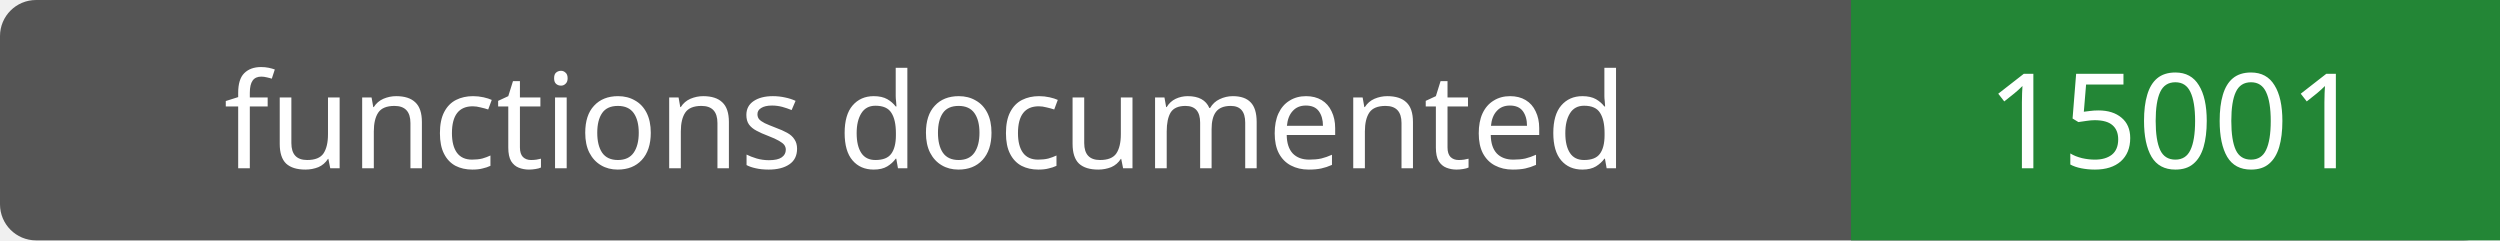
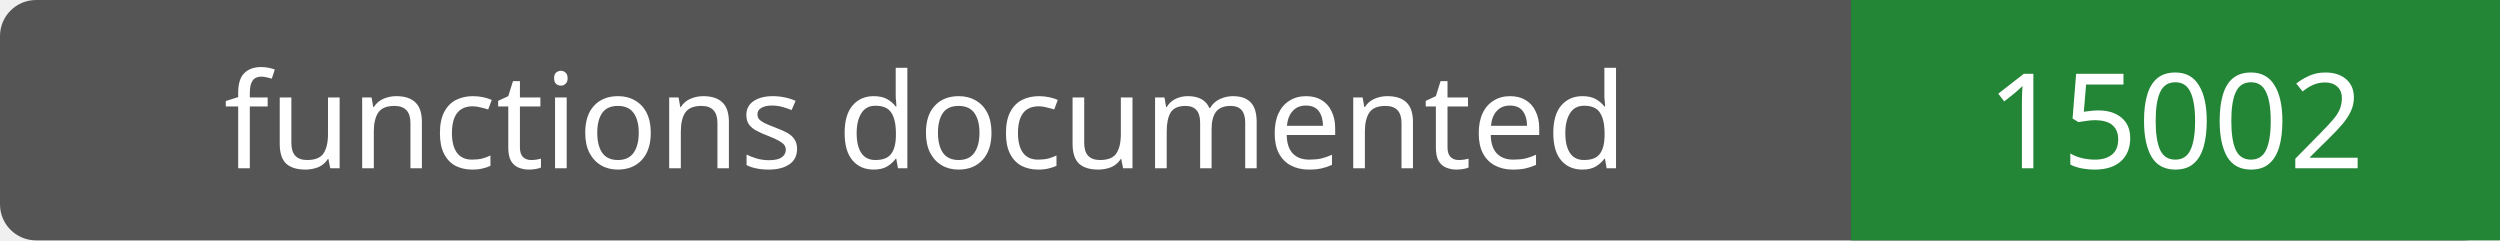
- <svg xmlns="http://www.w3.org/2000/svg" width="208" height="20" role="img" aria-label="functions documented: 15001">
+ <svg xmlns="http://www.w3.org/2000/svg" width="208" height="20" role="img" aria-label="functions documented: 15002">
  <rect width="208" height="20" rx="3" fill="#555" />
  <path fill="#238636" d="M154 0h54v20H154z" />
  <g fill="#fff" text-anchor="middle" font-family="Verdana,sans-serif" font-size="11">
    <text x="77.0" y="14">functions documented</text>
-     <text x="181.0" y="14">15001</text>
+     <text x="181.0" y="14">15002</text>
  </g>
</svg>
